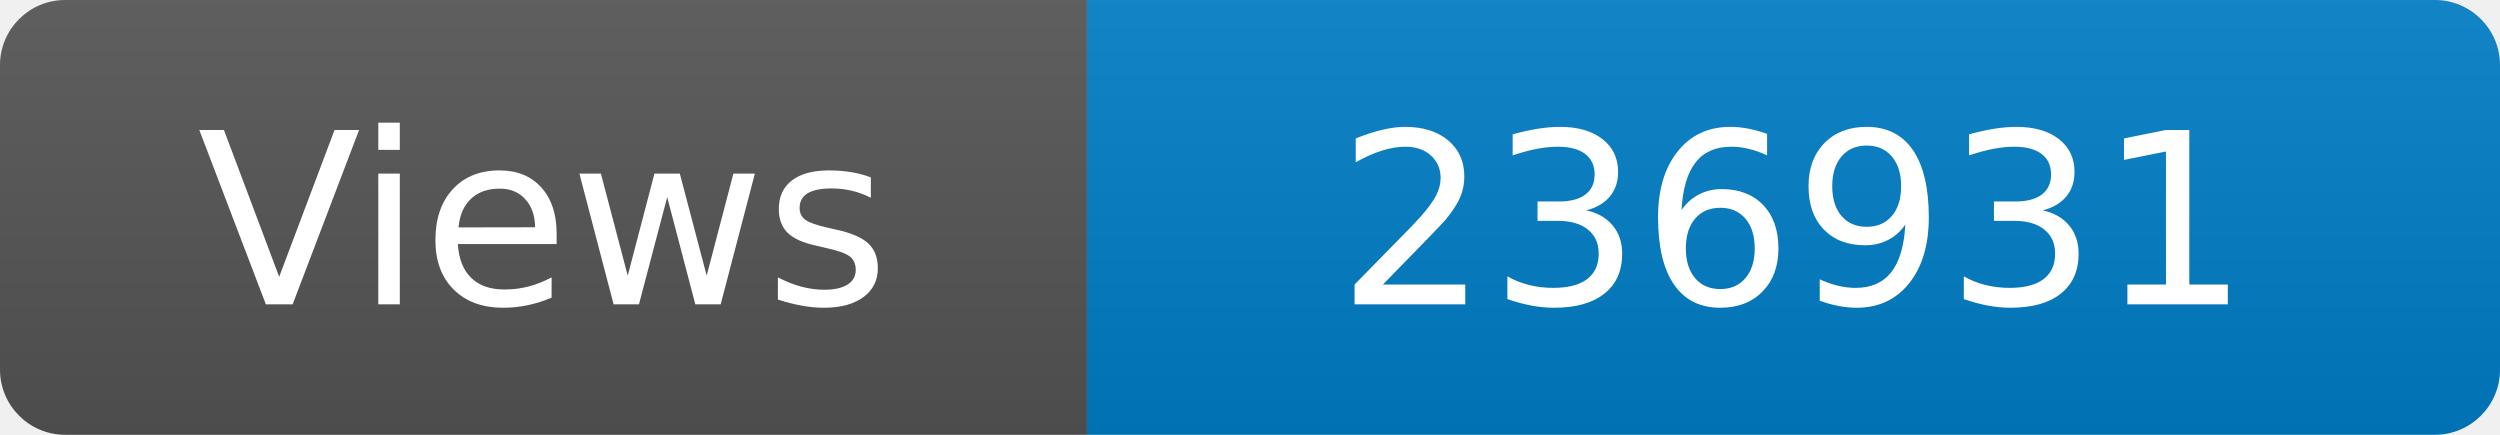
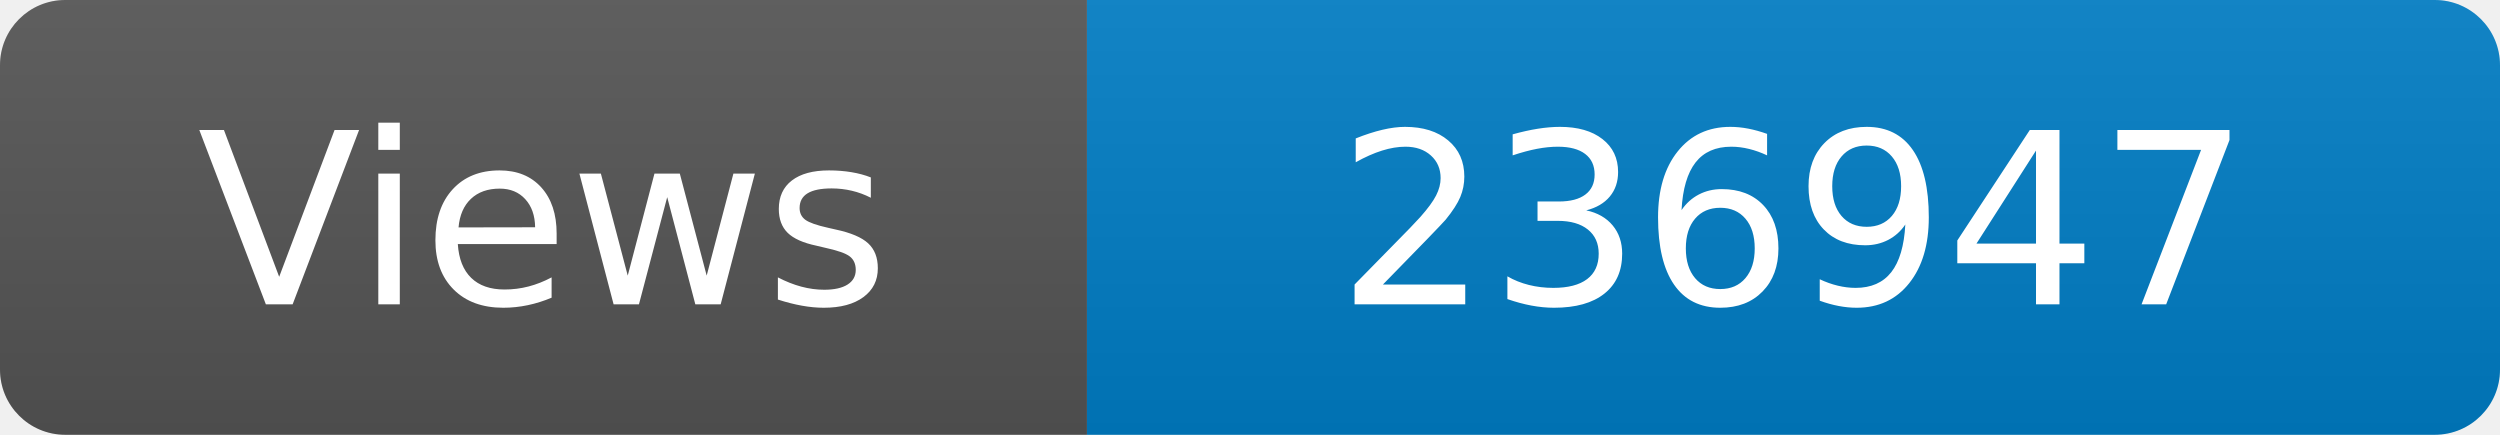
<svg xmlns="http://www.w3.org/2000/svg" width="115" height="20" role="img" aria-label="Maintained?: yes">
  <linearGradient id="s" x2="0" y2="100%">
    <stop offset="0" stop-color="#bbb" stop-opacity=".1" />
    <stop offset="1" stop-opacity=".1" />
  </linearGradient>
  <clipPath id="r">
    <rect width="115" height="20" rx="3" fill="#fff" />
  </clipPath>
  <g clip-path="url(#r)">
    <rect width="50" height="20" fill="#555" />
    <rect x="50" width="160" height="20" fill="#007ec6" />
    <rect width="115" height="20" fill="url(#s)" />
  </g>
  <g fill="#fff" text-anchor="middle" font-family="Verdana,Geneva,DejaVu Sans,sans-serif" font-size="110">
    <text x="250" y="140" transform="scale(.1)" fill="#fff">Views</text>
-     <text x="825" y="140" transform="scale(.1)" fill="#fff">236931</text>
+     <text x="825" y="140" transform="scale(.1)" fill="#fff">236947</text>
  </g>
</svg>
